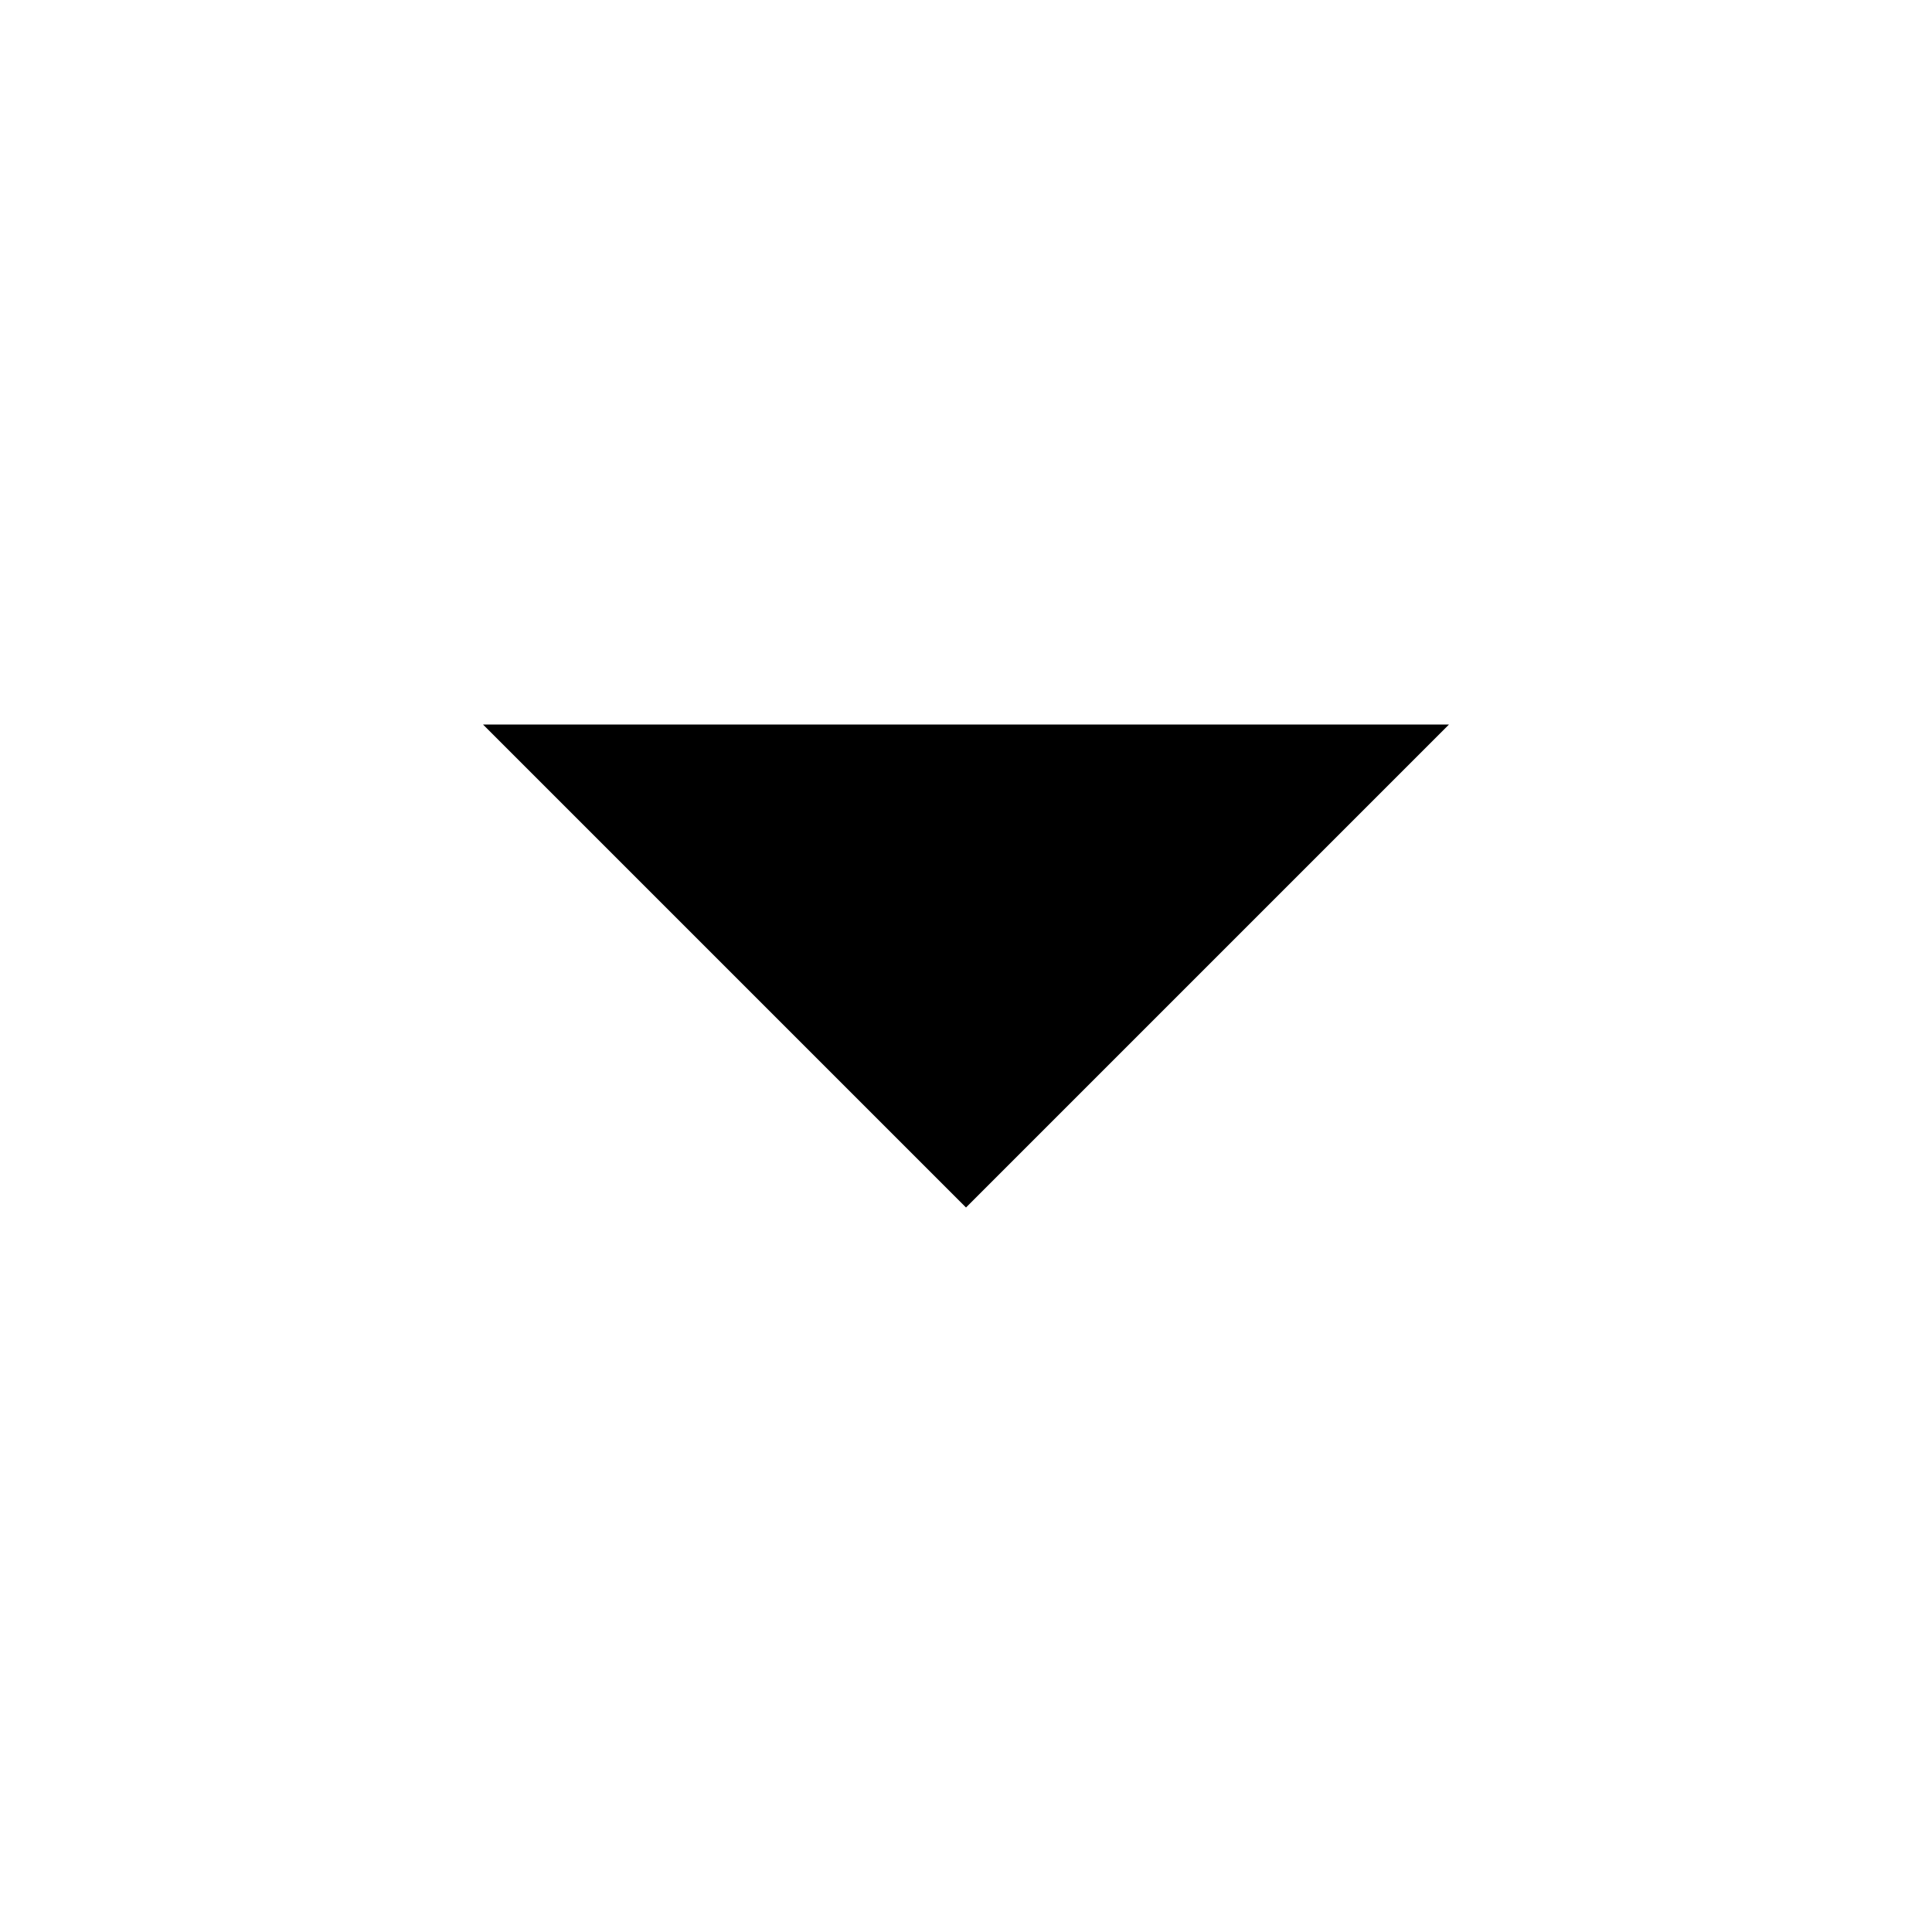
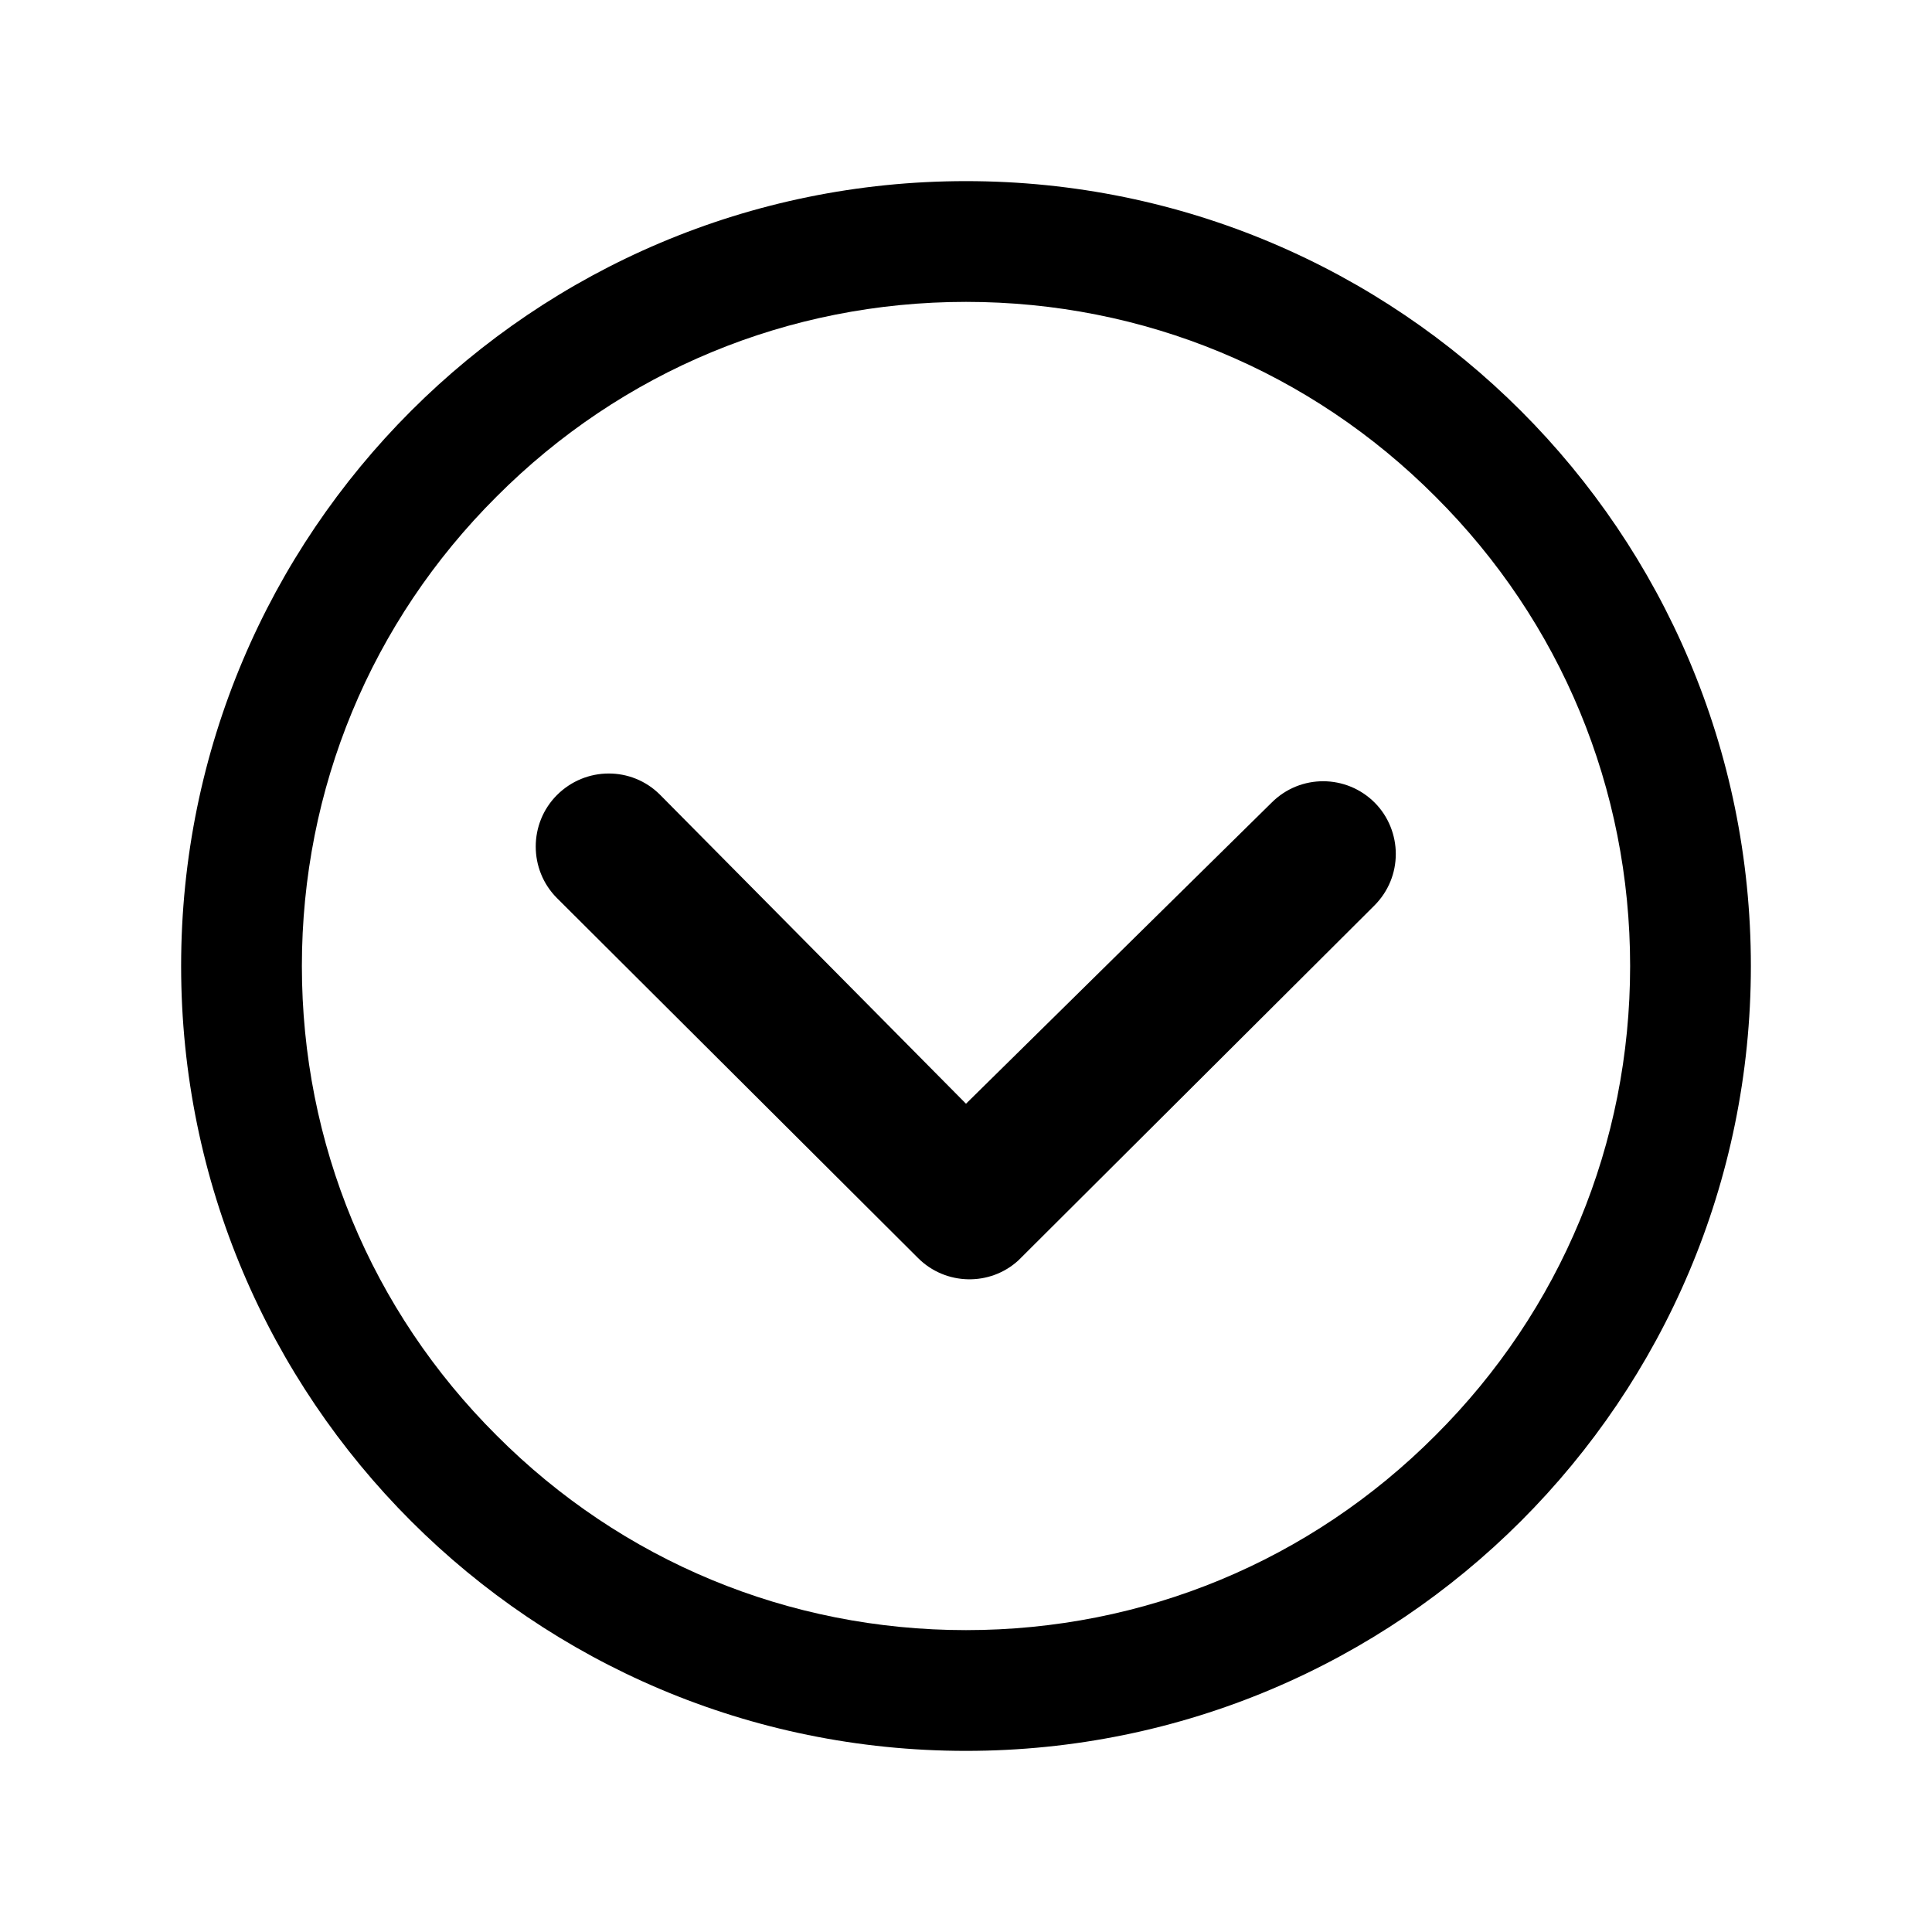
<svg xmlns="http://www.w3.org/2000/svg" viewBox="0 0 512 512">
-   <path d="M128 192l128 128 128-128z" />
+   <path d="M147.6 210.7c-7.5 7.5-7.5 19.8 0 27.3l95.7 95.4c7.3 7.3 19.1 7.5 26.6.6l94.3-94c3.8-3.8 5.7-8.7 5.7-13.7 0-4.9-1.9-9.9-5.6-13.6-7.5-7.5-19.7-7.6-27.3 0l-81 79.8-81.1-81.9c-7.5-7.5-19.7-7.5-27.3.1z" />
+   <path d="M48 256c0 114.9 93.1 208 208 208s208-93.1 208-208S370.9 48 256 48 48 141.1 48 256zm332.4-124.4C413.7 164.8 432 209 432 256s-18.3 91.2-51.6 124.4C347.2 413.7 303 432 256 432s-91.2-18.3-124.4-51.6C98.3 347.2 80 303 80 256s18.3-91.2 51.6-124.4C164.8 98.3 209 80 256 80s91.2 18.3 124.4 51.6z" />
</svg>
